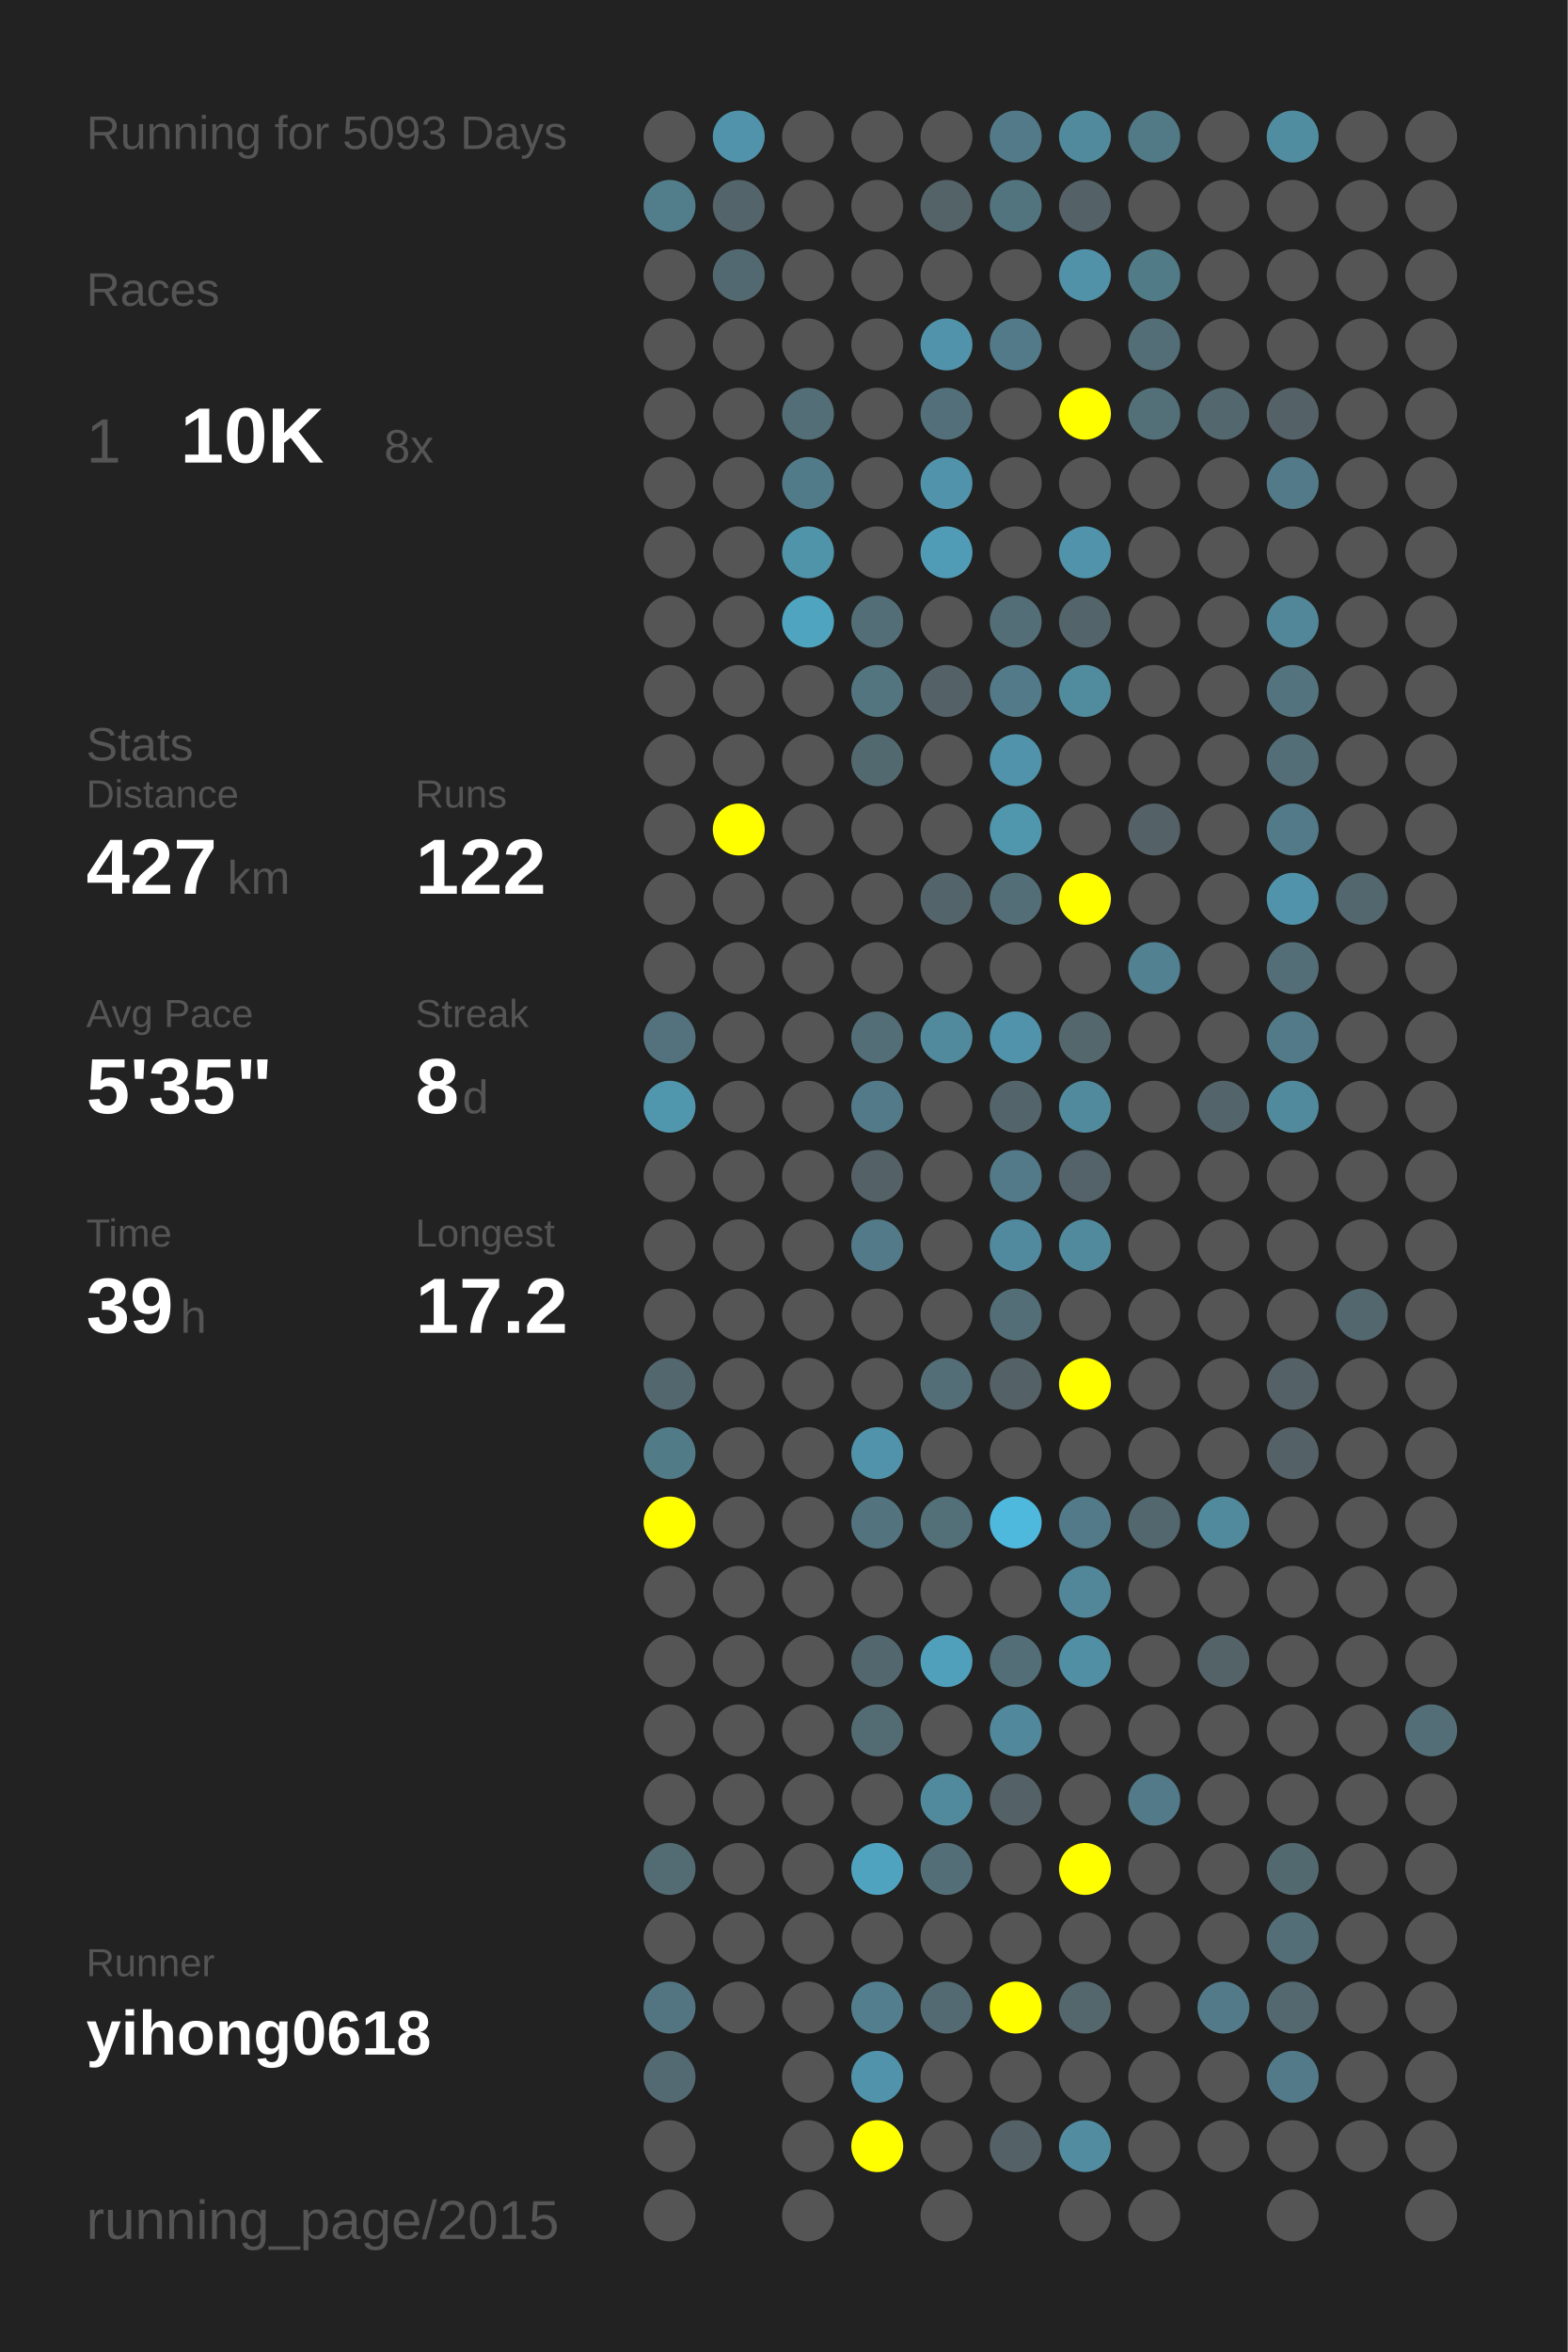
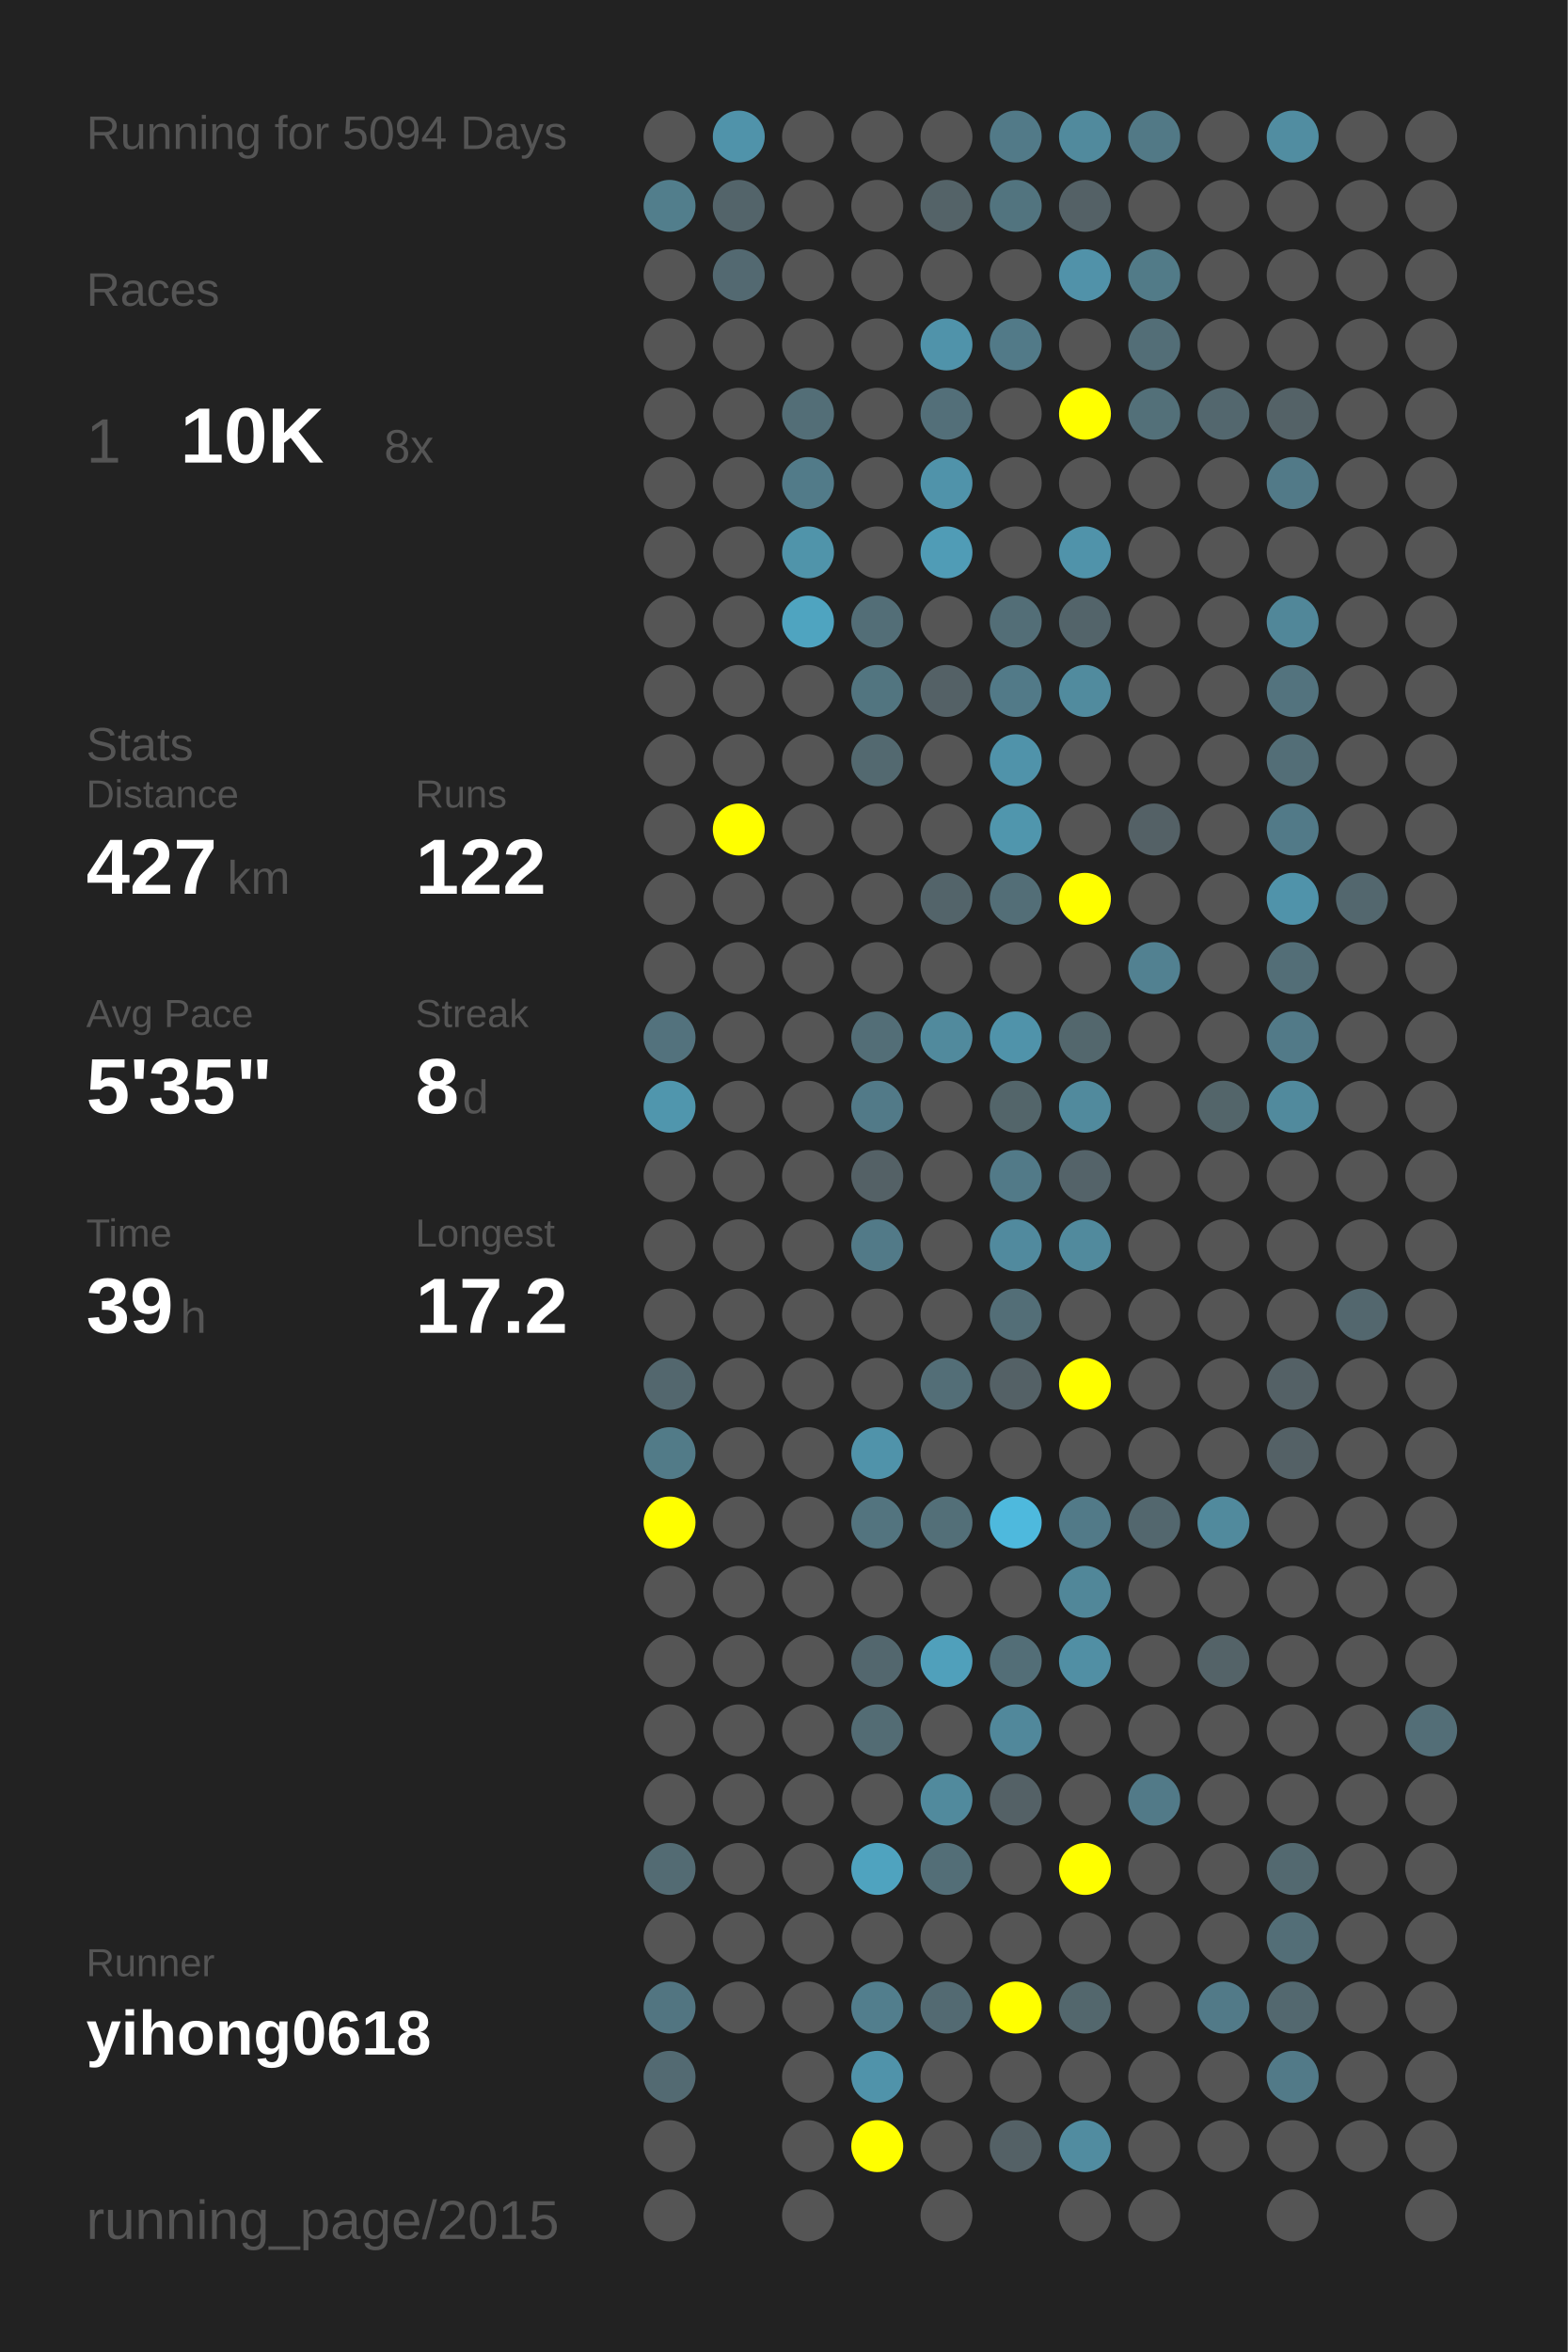
<svg xmlns="http://www.w3.org/2000/svg" baseProfile="full" height="300mm" version="1.1" viewBox="0,0,200,300" width="200mm">
  <defs />
  <rect fill="#222222" height="300" width="200" x="0" y="0" />
-   <text fill="#555555" style="font-size:6px; font-family:Arial;" x="11" y="19">Running for 5093 Days</text>
+   <text fill="#555555" style="font-size:6px; font-family:Arial;" x="11" y="19">Running for 5094 Days</text>
  <text fill="#555555" style="font-size:6px; font-family:Arial;" x="11" y="39">Races</text>
  <text fill="#555555" style="font-size:8px; font-family:Arial;" x="11" y="59">1</text>
  <text fill="#FFFFFF" style="font-size:10px; font-family:Arial; font-weight:bold;" x="23" y="59">10K</text>
  <text fill="#555555" style="font-size:6px; font-family:Arial;" x="49" y="59">8x</text>
  <text fill="#555555" style="font-size:6px; font-family:Arial;" x="11" y="97">Stats</text>
  <text fill="#555555" style="font-size:5px; font-family:Arial;" x="11" y="103">Distance</text>
  <text fill="#FFFFFF" style="font-size:10px; font-family:Arial; font-weight:bold;" x="11" y="114">427</text>
  <text fill="#555555" style="font-size:6px; font-family:Arial;" x="29" y="114">km</text>
  <text fill="#555555" style="font-size:5px; font-family:Arial;" x="53" y="103">Runs</text>
  <text fill="#FFFFFF" style="font-size:10px; font-family:Arial; font-weight:bold;" x="53" y="114">122</text>
  <text fill="#555555" style="font-size:5px; font-family:Arial;" x="11" y="131">Avg Pace</text>
  <text fill="#FFFFFF" style="font-size:10px; font-family:Arial; font-weight:bold;" x="11" y="142">5'35"</text>
  <text fill="#555555" style="font-size:5px; font-family:Arial;" x="53" y="131">Streak</text>
  <text fill="#FFFFFF" style="font-size:10px; font-family:Arial; font-weight:bold;" x="53" y="142">8</text>
  <text fill="#555555" style="font-size:6px; font-family:Arial;" x="59" y="142">d</text>
  <text fill="#555555" style="font-size:5px; font-family:Arial;" x="11" y="159">Time</text>
  <text fill="#FFFFFF" style="font-size:10px; font-family:Arial; font-weight:bold;" x="11" y="170">39</text>
  <text fill="#555555" style="font-size:6px; font-family:Arial;" x="23" y="170">h</text>
  <text fill="#555555" style="font-size:5px; font-family:Arial;" x="53" y="159">Longest</text>
  <text fill="#FFFFFF" style="font-size:10px; font-family:Arial; font-weight:bold;" x="53" y="170">17.2</text>
  <text fill="#555555" style="font-size:5px; font-family:Arial;" x="11" y="252.065">Runner</text>
  <text fill="#FFFFFF" style="font-size:8px; font-family:Arial; font-weight:bold;" x="11" y="262.065">yihong0618</text>
  <text fill="#555555" style="font-size:7px; font-family:Arial;" x="11" y="285.581">running_page/2015</text>
  <circle cx="85.417" cy="17.419" fill="#555555" r="3.312" />
  <circle cx="85.417" cy="26.258" fill="#527e8c" r="3.312" />
  <circle cx="85.417" cy="35.097" fill="#555555" r="3.312" />
  <circle cx="85.417" cy="43.935" fill="#555555" r="3.312" />
  <circle cx="85.417" cy="52.774" fill="#555555" r="3.312" />
  <circle cx="85.417" cy="61.613" fill="#555555" r="3.312" />
  <circle cx="85.417" cy="70.452" fill="#555555" r="3.312" />
  <circle cx="85.417" cy="79.29" fill="#555555" r="3.312" />
  <circle cx="85.417" cy="88.129" fill="#555555" r="3.312" />
  <circle cx="85.417" cy="96.968" fill="#555555" r="3.312" />
  <circle cx="85.417" cy="105.806" fill="#555555" r="3.312" />
  <circle cx="85.417" cy="114.645" fill="#555555" r="3.312" />
  <circle cx="85.417" cy="123.484" fill="#555555" r="3.312" />
  <circle cx="85.417" cy="132.323" fill="#53727d" r="3.312" />
  <circle cx="85.417" cy="141.161" fill="#5096ad" r="3.312" />
  <circle cx="85.417" cy="150" fill="#555555" r="3.312" />
  <circle cx="85.417" cy="158.839" fill="#555555" r="3.312" />
  <circle cx="85.417" cy="167.677" fill="#555555" r="3.312" />
  <circle cx="85.417" cy="176.516" fill="#53676e" r="3.312" />
  <circle cx="85.417" cy="185.355" fill="#527b88" r="3.312" />
  <circle cx="85.417" cy="194.194" fill="#FFFF00" r="3.312" />
  <circle cx="85.417" cy="203.032" fill="#555555" r="3.312" />
  <circle cx="85.417" cy="211.871" fill="#555555" r="3.312" />
  <circle cx="85.417" cy="220.71" fill="#555555" r="3.312" />
  <circle cx="85.417" cy="229.548" fill="#555555" r="3.312" />
  <circle cx="85.417" cy="238.387" fill="#536b73" r="3.312" />
  <circle cx="85.417" cy="247.226" fill="#555555" r="3.312" />
  <circle cx="85.417" cy="256.065" fill="#527581" r="3.312" />
  <circle cx="85.417" cy="264.903" fill="#536a72" r="3.312" />
  <circle cx="85.417" cy="273.742" fill="#555555" r="3.312" />
  <circle cx="85.417" cy="282.581" fill="#555555" r="3.312" />
  <circle cx="94.25" cy="17.419" fill="#5093aa" r="3.312" />
  <circle cx="94.25" cy="26.258" fill="#53646a" r="3.312" />
  <circle cx="94.25" cy="35.097" fill="#536971" r="3.312" />
  <circle cx="94.25" cy="43.935" fill="#555555" r="3.312" />
  <circle cx="94.25" cy="52.774" fill="#555555" r="3.312" />
  <circle cx="94.25" cy="61.613" fill="#555555" r="3.312" />
  <circle cx="94.25" cy="70.452" fill="#555555" r="3.312" />
  <circle cx="94.25" cy="79.29" fill="#555555" r="3.312" />
  <circle cx="94.25" cy="88.129" fill="#555555" r="3.312" />
  <circle cx="94.25" cy="96.968" fill="#555555" r="3.312" />
  <circle cx="94.25" cy="105.806" fill="#FFFF00" r="3.312" />
  <circle cx="94.25" cy="114.645" fill="#555555" r="3.312" />
  <circle cx="94.25" cy="123.484" fill="#555555" r="3.312" />
  <circle cx="94.25" cy="132.323" fill="#555555" r="3.312" />
  <circle cx="94.25" cy="141.161" fill="#555555" r="3.312" />
  <circle cx="94.25" cy="150" fill="#555555" r="3.312" />
  <circle cx="94.25" cy="158.839" fill="#555555" r="3.312" />
  <circle cx="94.25" cy="167.677" fill="#555555" r="3.312" />
  <circle cx="94.25" cy="176.516" fill="#555555" r="3.312" />
  <circle cx="94.25" cy="185.355" fill="#555555" r="3.312" />
  <circle cx="94.25" cy="194.194" fill="#555555" r="3.312" />
  <circle cx="94.25" cy="203.032" fill="#555555" r="3.312" />
  <circle cx="94.25" cy="211.871" fill="#555555" r="3.312" />
  <circle cx="94.25" cy="220.71" fill="#555555" r="3.312" />
  <circle cx="94.25" cy="229.548" fill="#555555" r="3.312" />
  <circle cx="94.25" cy="238.387" fill="#555555" r="3.312" />
  <circle cx="94.25" cy="247.226" fill="#555555" r="3.312" />
  <circle cx="94.25" cy="256.065" fill="#555555" r="3.312" />
  <circle cx="103.083" cy="17.419" fill="#555555" r="3.312" />
  <circle cx="103.083" cy="26.258" fill="#555555" r="3.312" />
  <circle cx="103.083" cy="35.097" fill="#555555" r="3.312" />
  <circle cx="103.083" cy="43.935" fill="#555555" r="3.312" />
  <circle cx="103.083" cy="52.774" fill="#536e77" r="3.312" />
  <circle cx="103.083" cy="61.613" fill="#527b89" r="3.312" />
  <circle cx="103.083" cy="70.452" fill="#5094aa" r="3.312" />
  <circle cx="103.083" cy="79.29" fill="#4fa4c0" r="3.312" />
  <circle cx="103.083" cy="88.129" fill="#555555" r="3.312" />
  <circle cx="103.083" cy="96.968" fill="#555555" r="3.312" />
  <circle cx="103.083" cy="105.806" fill="#555555" r="3.312" />
  <circle cx="103.083" cy="114.645" fill="#555555" r="3.312" />
  <circle cx="103.083" cy="123.484" fill="#555555" r="3.312" />
  <circle cx="103.083" cy="132.323" fill="#555555" r="3.312" />
  <circle cx="103.083" cy="141.161" fill="#555555" r="3.312" />
  <circle cx="103.083" cy="150" fill="#555555" r="3.312" />
  <circle cx="103.083" cy="158.839" fill="#555555" r="3.312" />
  <circle cx="103.083" cy="167.677" fill="#555555" r="3.312" />
  <circle cx="103.083" cy="176.516" fill="#555555" r="3.312" />
  <circle cx="103.083" cy="185.355" fill="#555555" r="3.312" />
  <circle cx="103.083" cy="194.194" fill="#555555" r="3.312" />
  <circle cx="103.083" cy="203.032" fill="#555555" r="3.312" />
  <circle cx="103.083" cy="211.871" fill="#555555" r="3.312" />
  <circle cx="103.083" cy="220.71" fill="#555555" r="3.312" />
  <circle cx="103.083" cy="229.548" fill="#555555" r="3.312" />
  <circle cx="103.083" cy="238.387" fill="#555555" r="3.312" />
  <circle cx="103.083" cy="247.226" fill="#555555" r="3.312" />
  <circle cx="103.083" cy="256.065" fill="#555555" r="3.312" />
  <circle cx="103.083" cy="264.903" fill="#555555" r="3.312" />
  <circle cx="103.083" cy="273.742" fill="#555555" r="3.312" />
  <circle cx="103.083" cy="282.581" fill="#555555" r="3.312" />
  <circle cx="111.917" cy="17.419" fill="#555555" r="3.312" />
  <circle cx="111.917" cy="26.258" fill="#555555" r="3.312" />
  <circle cx="111.917" cy="35.097" fill="#555555" r="3.312" />
  <circle cx="111.917" cy="43.935" fill="#555555" r="3.312" />
  <circle cx="111.917" cy="52.774" fill="#555555" r="3.312" />
  <circle cx="111.917" cy="61.613" fill="#555555" r="3.312" />
  <circle cx="111.917" cy="70.452" fill="#555555" r="3.312" />
  <circle cx="111.917" cy="79.29" fill="#536e77" r="3.312" />
  <circle cx="111.917" cy="88.129" fill="#527580" r="3.312" />
  <circle cx="111.917" cy="96.968" fill="#536970" r="3.312" />
  <circle cx="111.917" cy="105.806" fill="#555555" r="3.312" />
  <circle cx="111.917" cy="114.645" fill="#555555" r="3.312" />
  <circle cx="111.917" cy="123.484" fill="#555555" r="3.312" />
  <circle cx="111.917" cy="132.323" fill="#536e77" r="3.312" />
  <circle cx="111.917" cy="141.161" fill="#527a88" r="3.312" />
  <circle cx="111.917" cy="150" fill="#546166" r="3.312" />
  <circle cx="111.917" cy="158.839" fill="#527a88" r="3.312" />
  <circle cx="111.917" cy="167.677" fill="#555555" r="3.312" />
  <circle cx="111.917" cy="176.516" fill="#555555" r="3.312" />
  <circle cx="111.917" cy="185.355" fill="#5093aa" r="3.312" />
  <circle cx="111.917" cy="194.194" fill="#53747f" r="3.312" />
  <circle cx="111.917" cy="203.032" fill="#555555" r="3.312" />
  <circle cx="111.917" cy="211.871" fill="#53676e" r="3.312" />
  <circle cx="111.917" cy="220.71" fill="#536c74" r="3.312" />
  <circle cx="111.917" cy="229.548" fill="#555555" r="3.312" />
  <circle cx="111.917" cy="238.387" fill="#4fa3bf" r="3.312" />
  <circle cx="111.917" cy="247.226" fill="#555555" r="3.312" />
  <circle cx="111.917" cy="256.065" fill="#527e8d" r="3.312" />
  <circle cx="111.917" cy="264.903" fill="#5093aa" r="3.312" />
  <circle cx="111.917" cy="273.742" fill="#FFFF00" r="3.312" />
  <circle cx="120.75" cy="17.419" fill="#555555" r="3.312" />
  <circle cx="120.75" cy="26.258" fill="#546368" r="3.312" />
  <circle cx="120.75" cy="35.097" fill="#555555" r="3.312" />
  <circle cx="120.75" cy="43.935" fill="#5093aa" r="3.312" />
  <circle cx="120.75" cy="52.774" fill="#536f79" r="3.312" />
  <circle cx="120.75" cy="61.613" fill="#5093aa" r="3.312" />
  <circle cx="120.75" cy="70.452" fill="#509cb6" r="3.312" />
  <circle cx="120.75" cy="79.29" fill="#555555" r="3.312" />
  <circle cx="120.75" cy="88.129" fill="#546166" r="3.312" />
  <circle cx="120.75" cy="96.968" fill="#555555" r="3.312" />
  <circle cx="120.75" cy="105.806" fill="#555555" r="3.312" />
  <circle cx="120.75" cy="114.645" fill="#53646a" r="3.312" />
  <circle cx="120.75" cy="123.484" fill="#555555" r="3.312" />
  <circle cx="120.75" cy="132.323" fill="#518a9d" r="3.312" />
  <circle cx="120.75" cy="141.161" fill="#555555" r="3.312" />
  <circle cx="120.75" cy="150" fill="#555555" r="3.312" />
  <circle cx="120.75" cy="158.839" fill="#555555" r="3.312" />
  <circle cx="120.75" cy="167.677" fill="#555555" r="3.312" />
  <circle cx="120.75" cy="176.516" fill="#536e77" r="3.312" />
  <circle cx="120.75" cy="185.355" fill="#555555" r="3.312" />
  <circle cx="120.75" cy="194.194" fill="#536f78" r="3.312" />
  <circle cx="120.75" cy="203.032" fill="#555555" r="3.312" />
  <circle cx="120.75" cy="211.871" fill="#50a0bb" r="3.312" />
  <circle cx="120.75" cy="220.71" fill="#555555" r="3.312" />
  <circle cx="120.75" cy="229.548" fill="#518a9d" r="3.312" />
  <circle cx="120.75" cy="238.387" fill="#536e77" r="3.312" />
  <circle cx="120.75" cy="247.226" fill="#555555" r="3.312" />
  <circle cx="120.75" cy="256.065" fill="#536a72" r="3.312" />
  <circle cx="120.75" cy="264.903" fill="#555555" r="3.312" />
  <circle cx="120.75" cy="273.742" fill="#555555" r="3.312" />
  <circle cx="120.75" cy="282.581" fill="#555555" r="3.312" />
  <circle cx="129.583" cy="17.419" fill="#527a88" r="3.312" />
  <circle cx="129.583" cy="26.258" fill="#52747f" r="3.312" />
  <circle cx="129.583" cy="35.097" fill="#555555" r="3.312" />
  <circle cx="129.583" cy="43.935" fill="#527a88" r="3.312" />
  <circle cx="129.583" cy="52.774" fill="#555555" r="3.312" />
  <circle cx="129.583" cy="61.613" fill="#555555" r="3.312" />
  <circle cx="129.583" cy="70.452" fill="#555555" r="3.312" />
  <circle cx="129.583" cy="79.29" fill="#536e77" r="3.312" />
  <circle cx="129.583" cy="88.129" fill="#527a88" r="3.312" />
  <circle cx="129.583" cy="96.968" fill="#5093aa" r="3.312" />
  <circle cx="129.583" cy="105.806" fill="#5096ad" r="3.312" />
  <circle cx="129.583" cy="114.645" fill="#536e77" r="3.312" />
  <circle cx="129.583" cy="123.484" fill="#555555" r="3.312" />
  <circle cx="129.583" cy="132.323" fill="#5093aa" r="3.312" />
  <circle cx="129.583" cy="141.161" fill="#53656a" r="3.312" />
  <circle cx="129.583" cy="150" fill="#527a88" r="3.312" />
  <circle cx="129.583" cy="158.839" fill="#518a9e" r="3.312" />
  <circle cx="129.583" cy="167.677" fill="#536e77" r="3.312" />
  <circle cx="129.583" cy="176.516" fill="#546166" r="3.312" />
  <circle cx="129.583" cy="185.355" fill="#555555" r="3.312" />
  <circle cx="129.583" cy="194.194" fill="#4eb9dd" r="3.312" />
  <circle cx="129.583" cy="203.032" fill="#555555" r="3.312" />
  <circle cx="129.583" cy="211.871" fill="#536e77" r="3.312" />
  <circle cx="129.583" cy="220.71" fill="#51889b" r="3.312" />
  <circle cx="129.583" cy="229.548" fill="#546166" r="3.312" />
  <circle cx="129.583" cy="238.387" fill="#555555" r="3.312" />
  <circle cx="129.583" cy="247.226" fill="#555555" r="3.312" />
  <circle cx="129.583" cy="256.065" fill="#FFFF00" r="3.312" />
  <circle cx="129.583" cy="264.903" fill="#555555" r="3.312" />
  <circle cx="129.583" cy="273.742" fill="#546166" r="3.312" />
  <circle cx="138.417" cy="17.419" fill="#518a9d" r="3.312" />
  <circle cx="138.417" cy="26.258" fill="#546166" r="3.312" />
  <circle cx="138.417" cy="35.097" fill="#5192a9" r="3.312" />
  <circle cx="138.417" cy="43.935" fill="#555555" r="3.312" />
  <circle cx="138.417" cy="52.774" fill="#FFFF00" r="3.312" />
  <circle cx="138.417" cy="61.613" fill="#555555" r="3.312" />
  <circle cx="138.417" cy="70.452" fill="#5093aa" r="3.312" />
  <circle cx="138.417" cy="79.29" fill="#53646a" r="3.312" />
  <circle cx="138.417" cy="88.129" fill="#518b9e" r="3.312" />
  <circle cx="138.417" cy="96.968" fill="#555555" r="3.312" />
  <circle cx="138.417" cy="105.806" fill="#555555" r="3.312" />
  <circle cx="138.417" cy="114.645" fill="#FFFF00" r="3.312" />
  <circle cx="138.417" cy="123.484" fill="#555555" r="3.312" />
  <circle cx="138.417" cy="132.323" fill="#53676d" r="3.312" />
  <circle cx="138.417" cy="141.161" fill="#518a9d" r="3.312" />
  <circle cx="138.417" cy="150" fill="#546369" r="3.312" />
  <circle cx="138.417" cy="158.839" fill="#518a9d" r="3.312" />
  <circle cx="138.417" cy="167.677" fill="#555555" r="3.312" />
  <circle cx="138.417" cy="176.516" fill="#FFFF00" r="3.312" />
  <circle cx="138.417" cy="185.355" fill="#555555" r="3.312" />
  <circle cx="138.417" cy="194.194" fill="#527a88" r="3.312" />
  <circle cx="138.417" cy="203.032" fill="#518799" r="3.312" />
  <circle cx="138.417" cy="211.871" fill="#518fa4" r="3.312" />
  <circle cx="138.417" cy="220.71" fill="#555555" r="3.312" />
  <circle cx="138.417" cy="229.548" fill="#555555" r="3.312" />
  <circle cx="138.417" cy="238.387" fill="#FFFF00" r="3.312" />
  <circle cx="138.417" cy="247.226" fill="#555555" r="3.312" />
  <circle cx="138.417" cy="256.065" fill="#53676d" r="3.312" />
  <circle cx="138.417" cy="264.903" fill="#555555" r="3.312" />
  <circle cx="138.417" cy="273.742" fill="#518ca0" r="3.312" />
  <circle cx="138.417" cy="282.581" fill="#555555" r="3.312" />
  <circle cx="147.25" cy="17.419" fill="#527986" r="3.312" />
  <circle cx="147.25" cy="26.258" fill="#555555" r="3.312" />
  <circle cx="147.25" cy="35.097" fill="#527b88" r="3.312" />
  <circle cx="147.25" cy="43.935" fill="#536e77" r="3.312" />
  <circle cx="147.25" cy="52.774" fill="#537079" r="3.312" />
  <circle cx="147.25" cy="61.613" fill="#555555" r="3.312" />
  <circle cx="147.25" cy="70.452" fill="#555555" r="3.312" />
  <circle cx="147.25" cy="79.29" fill="#555555" r="3.312" />
  <circle cx="147.25" cy="88.129" fill="#555555" r="3.312" />
  <circle cx="147.25" cy="96.968" fill="#555555" r="3.312" />
  <circle cx="147.25" cy="105.806" fill="#546166" r="3.312" />
  <circle cx="147.25" cy="114.645" fill="#555555" r="3.312" />
  <circle cx="147.25" cy="123.484" fill="#528191" r="3.312" />
  <circle cx="147.25" cy="132.323" fill="#555555" r="3.312" />
  <circle cx="147.25" cy="141.161" fill="#555555" r="3.312" />
  <circle cx="147.25" cy="150" fill="#555555" r="3.312" />
  <circle cx="147.25" cy="158.839" fill="#555555" r="3.312" />
  <circle cx="147.25" cy="167.677" fill="#555555" r="3.312" />
  <circle cx="147.25" cy="176.516" fill="#555555" r="3.312" />
  <circle cx="147.25" cy="185.355" fill="#555555" r="3.312" />
  <circle cx="147.25" cy="194.194" fill="#53676e" r="3.312" />
  <circle cx="147.25" cy="203.032" fill="#555555" r="3.312" />
  <circle cx="147.25" cy="211.871" fill="#555555" r="3.312" />
  <circle cx="147.25" cy="220.71" fill="#555555" r="3.312" />
  <circle cx="147.25" cy="229.548" fill="#527a88" r="3.312" />
  <circle cx="147.25" cy="238.387" fill="#555555" r="3.312" />
  <circle cx="147.25" cy="247.226" fill="#555555" r="3.312" />
  <circle cx="147.25" cy="256.065" fill="#555555" r="3.312" />
  <circle cx="147.25" cy="264.903" fill="#555555" r="3.312" />
  <circle cx="147.25" cy="273.742" fill="#555555" r="3.312" />
  <circle cx="147.25" cy="282.581" fill="#555555" r="3.312" />
  <circle cx="156.083" cy="17.419" fill="#555555" r="3.312" />
  <circle cx="156.083" cy="26.258" fill="#555555" r="3.312" />
  <circle cx="156.083" cy="35.097" fill="#555555" r="3.312" />
  <circle cx="156.083" cy="43.935" fill="#555555" r="3.312" />
  <circle cx="156.083" cy="52.774" fill="#53676e" r="3.312" />
  <circle cx="156.083" cy="61.613" fill="#555555" r="3.312" />
  <circle cx="156.083" cy="70.452" fill="#555555" r="3.312" />
  <circle cx="156.083" cy="79.29" fill="#555555" r="3.312" />
  <circle cx="156.083" cy="88.129" fill="#555555" r="3.312" />
  <circle cx="156.083" cy="96.968" fill="#555555" r="3.312" />
  <circle cx="156.083" cy="105.806" fill="#555555" r="3.312" />
  <circle cx="156.083" cy="114.645" fill="#555555" r="3.312" />
  <circle cx="156.083" cy="123.484" fill="#555555" r="3.312" />
  <circle cx="156.083" cy="132.323" fill="#555555" r="3.312" />
  <circle cx="156.083" cy="141.161" fill="#53656a" r="3.312" />
  <circle cx="156.083" cy="150" fill="#555555" r="3.312" />
  <circle cx="156.083" cy="158.839" fill="#555555" r="3.312" />
  <circle cx="156.083" cy="167.677" fill="#555555" r="3.312" />
  <circle cx="156.083" cy="176.516" fill="#555555" r="3.312" />
  <circle cx="156.083" cy="185.355" fill="#555555" r="3.312" />
  <circle cx="156.083" cy="194.194" fill="#518a9d" r="3.312" />
  <circle cx="156.083" cy="203.032" fill="#555555" r="3.312" />
  <circle cx="156.083" cy="211.871" fill="#546368" r="3.312" />
  <circle cx="156.083" cy="220.71" fill="#555555" r="3.312" />
  <circle cx="156.083" cy="229.548" fill="#555555" r="3.312" />
  <circle cx="156.083" cy="238.387" fill="#555555" r="3.312" />
  <circle cx="156.083" cy="247.226" fill="#555555" r="3.312" />
  <circle cx="156.083" cy="256.065" fill="#527a88" r="3.312" />
  <circle cx="156.083" cy="264.903" fill="#555555" r="3.312" />
  <circle cx="156.083" cy="273.742" fill="#555555" r="3.312" />
  <circle cx="164.917" cy="17.419" fill="#518da1" r="3.312" />
  <circle cx="164.917" cy="26.258" fill="#555555" r="3.312" />
  <circle cx="164.917" cy="35.097" fill="#555555" r="3.312" />
  <circle cx="164.917" cy="43.935" fill="#555555" r="3.312" />
  <circle cx="164.917" cy="52.774" fill="#546267" r="3.312" />
  <circle cx="164.917" cy="61.613" fill="#527a88" r="3.312" />
  <circle cx="164.917" cy="70.452" fill="#555555" r="3.312" />
  <circle cx="164.917" cy="79.29" fill="#518799" r="3.312" />
  <circle cx="164.917" cy="88.129" fill="#53737e" r="3.312" />
  <circle cx="164.917" cy="96.968" fill="#536e77" r="3.312" />
  <circle cx="164.917" cy="105.806" fill="#527a88" r="3.312" />
  <circle cx="164.917" cy="114.645" fill="#5093aa" r="3.312" />
  <circle cx="164.917" cy="123.484" fill="#536e77" r="3.312" />
  <circle cx="164.917" cy="132.323" fill="#527a88" r="3.312" />
  <circle cx="164.917" cy="141.161" fill="#518a9d" r="3.312" />
  <circle cx="164.917" cy="150" fill="#555555" r="3.312" />
  <circle cx="164.917" cy="158.839" fill="#555555" r="3.312" />
  <circle cx="164.917" cy="167.677" fill="#555555" r="3.312" />
  <circle cx="164.917" cy="176.516" fill="#546166" r="3.312" />
  <circle cx="164.917" cy="185.355" fill="#546166" r="3.312" />
  <circle cx="164.917" cy="194.194" fill="#555555" r="3.312" />
  <circle cx="164.917" cy="203.032" fill="#555555" r="3.312" />
  <circle cx="164.917" cy="211.871" fill="#555555" r="3.312" />
  <circle cx="164.917" cy="220.71" fill="#555555" r="3.312" />
  <circle cx="164.917" cy="229.548" fill="#555555" r="3.312" />
  <circle cx="164.917" cy="238.387" fill="#536970" r="3.312" />
  <circle cx="164.917" cy="247.226" fill="#536e77" r="3.312" />
  <circle cx="164.917" cy="256.065" fill="#53686f" r="3.312" />
  <circle cx="164.917" cy="264.903" fill="#527a88" r="3.312" />
  <circle cx="164.917" cy="273.742" fill="#555555" r="3.312" />
  <circle cx="164.917" cy="282.581" fill="#555555" r="3.312" />
  <circle cx="173.75" cy="17.419" fill="#555555" r="3.312" />
  <circle cx="173.75" cy="26.258" fill="#555555" r="3.312" />
  <circle cx="173.75" cy="35.097" fill="#555555" r="3.312" />
  <circle cx="173.75" cy="43.935" fill="#555555" r="3.312" />
  <circle cx="173.75" cy="52.774" fill="#555555" r="3.312" />
  <circle cx="173.75" cy="61.613" fill="#555555" r="3.312" />
  <circle cx="173.75" cy="70.452" fill="#555555" r="3.312" />
  <circle cx="173.75" cy="79.29" fill="#555555" r="3.312" />
  <circle cx="173.75" cy="88.129" fill="#555555" r="3.312" />
  <circle cx="173.75" cy="96.968" fill="#555555" r="3.312" />
  <circle cx="173.75" cy="105.806" fill="#555555" r="3.312" />
  <circle cx="173.75" cy="114.645" fill="#53676e" r="3.312" />
  <circle cx="173.75" cy="123.484" fill="#555555" r="3.312" />
  <circle cx="173.75" cy="132.323" fill="#555555" r="3.312" />
  <circle cx="173.75" cy="141.161" fill="#555555" r="3.312" />
  <circle cx="173.75" cy="150" fill="#555555" r="3.312" />
  <circle cx="173.75" cy="158.839" fill="#555555" r="3.312" />
  <circle cx="173.75" cy="167.677" fill="#53676e" r="3.312" />
  <circle cx="173.75" cy="176.516" fill="#555555" r="3.312" />
  <circle cx="173.75" cy="185.355" fill="#555555" r="3.312" />
  <circle cx="173.75" cy="194.194" fill="#555555" r="3.312" />
  <circle cx="173.75" cy="203.032" fill="#555555" r="3.312" />
  <circle cx="173.75" cy="211.871" fill="#555555" r="3.312" />
  <circle cx="173.75" cy="220.71" fill="#555555" r="3.312" />
  <circle cx="173.75" cy="229.548" fill="#555555" r="3.312" />
  <circle cx="173.75" cy="238.387" fill="#555555" r="3.312" />
  <circle cx="173.75" cy="247.226" fill="#555555" r="3.312" />
  <circle cx="173.75" cy="256.065" fill="#555555" r="3.312" />
  <circle cx="173.75" cy="264.903" fill="#555555" r="3.312" />
  <circle cx="173.75" cy="273.742" fill="#555555" r="3.312" />
  <circle cx="182.583" cy="17.419" fill="#555555" r="3.312" />
  <circle cx="182.583" cy="26.258" fill="#555555" r="3.312" />
  <circle cx="182.583" cy="35.097" fill="#555555" r="3.312" />
  <circle cx="182.583" cy="43.935" fill="#555555" r="3.312" />
  <circle cx="182.583" cy="52.774" fill="#555555" r="3.312" />
  <circle cx="182.583" cy="61.613" fill="#555555" r="3.312" />
  <circle cx="182.583" cy="70.452" fill="#555555" r="3.312" />
  <circle cx="182.583" cy="79.29" fill="#555555" r="3.312" />
  <circle cx="182.583" cy="88.129" fill="#555555" r="3.312" />
  <circle cx="182.583" cy="96.968" fill="#555555" r="3.312" />
  <circle cx="182.583" cy="105.806" fill="#555555" r="3.312" />
  <circle cx="182.583" cy="114.645" fill="#555555" r="3.312" />
  <circle cx="182.583" cy="123.484" fill="#555555" r="3.312" />
  <circle cx="182.583" cy="132.323" fill="#555555" r="3.312" />
  <circle cx="182.583" cy="141.161" fill="#555555" r="3.312" />
  <circle cx="182.583" cy="150" fill="#555555" r="3.312" />
  <circle cx="182.583" cy="158.839" fill="#555555" r="3.312" />
  <circle cx="182.583" cy="167.677" fill="#555555" r="3.312" />
  <circle cx="182.583" cy="176.516" fill="#555555" r="3.312" />
  <circle cx="182.583" cy="185.355" fill="#555555" r="3.312" />
  <circle cx="182.583" cy="194.194" fill="#555555" r="3.312" />
  <circle cx="182.583" cy="203.032" fill="#555555" r="3.312" />
  <circle cx="182.583" cy="211.871" fill="#555555" r="3.312" />
  <circle cx="182.583" cy="220.71" fill="#536e77" r="3.312" />
  <circle cx="182.583" cy="229.548" fill="#555555" r="3.312" />
  <circle cx="182.583" cy="238.387" fill="#555555" r="3.312" />
  <circle cx="182.583" cy="247.226" fill="#555555" r="3.312" />
  <circle cx="182.583" cy="256.065" fill="#555555" r="3.312" />
  <circle cx="182.583" cy="264.903" fill="#555555" r="3.312" />
  <circle cx="182.583" cy="273.742" fill="#555555" r="3.312" />
  <circle cx="182.583" cy="282.581" fill="#555555" r="3.312" />
</svg>
